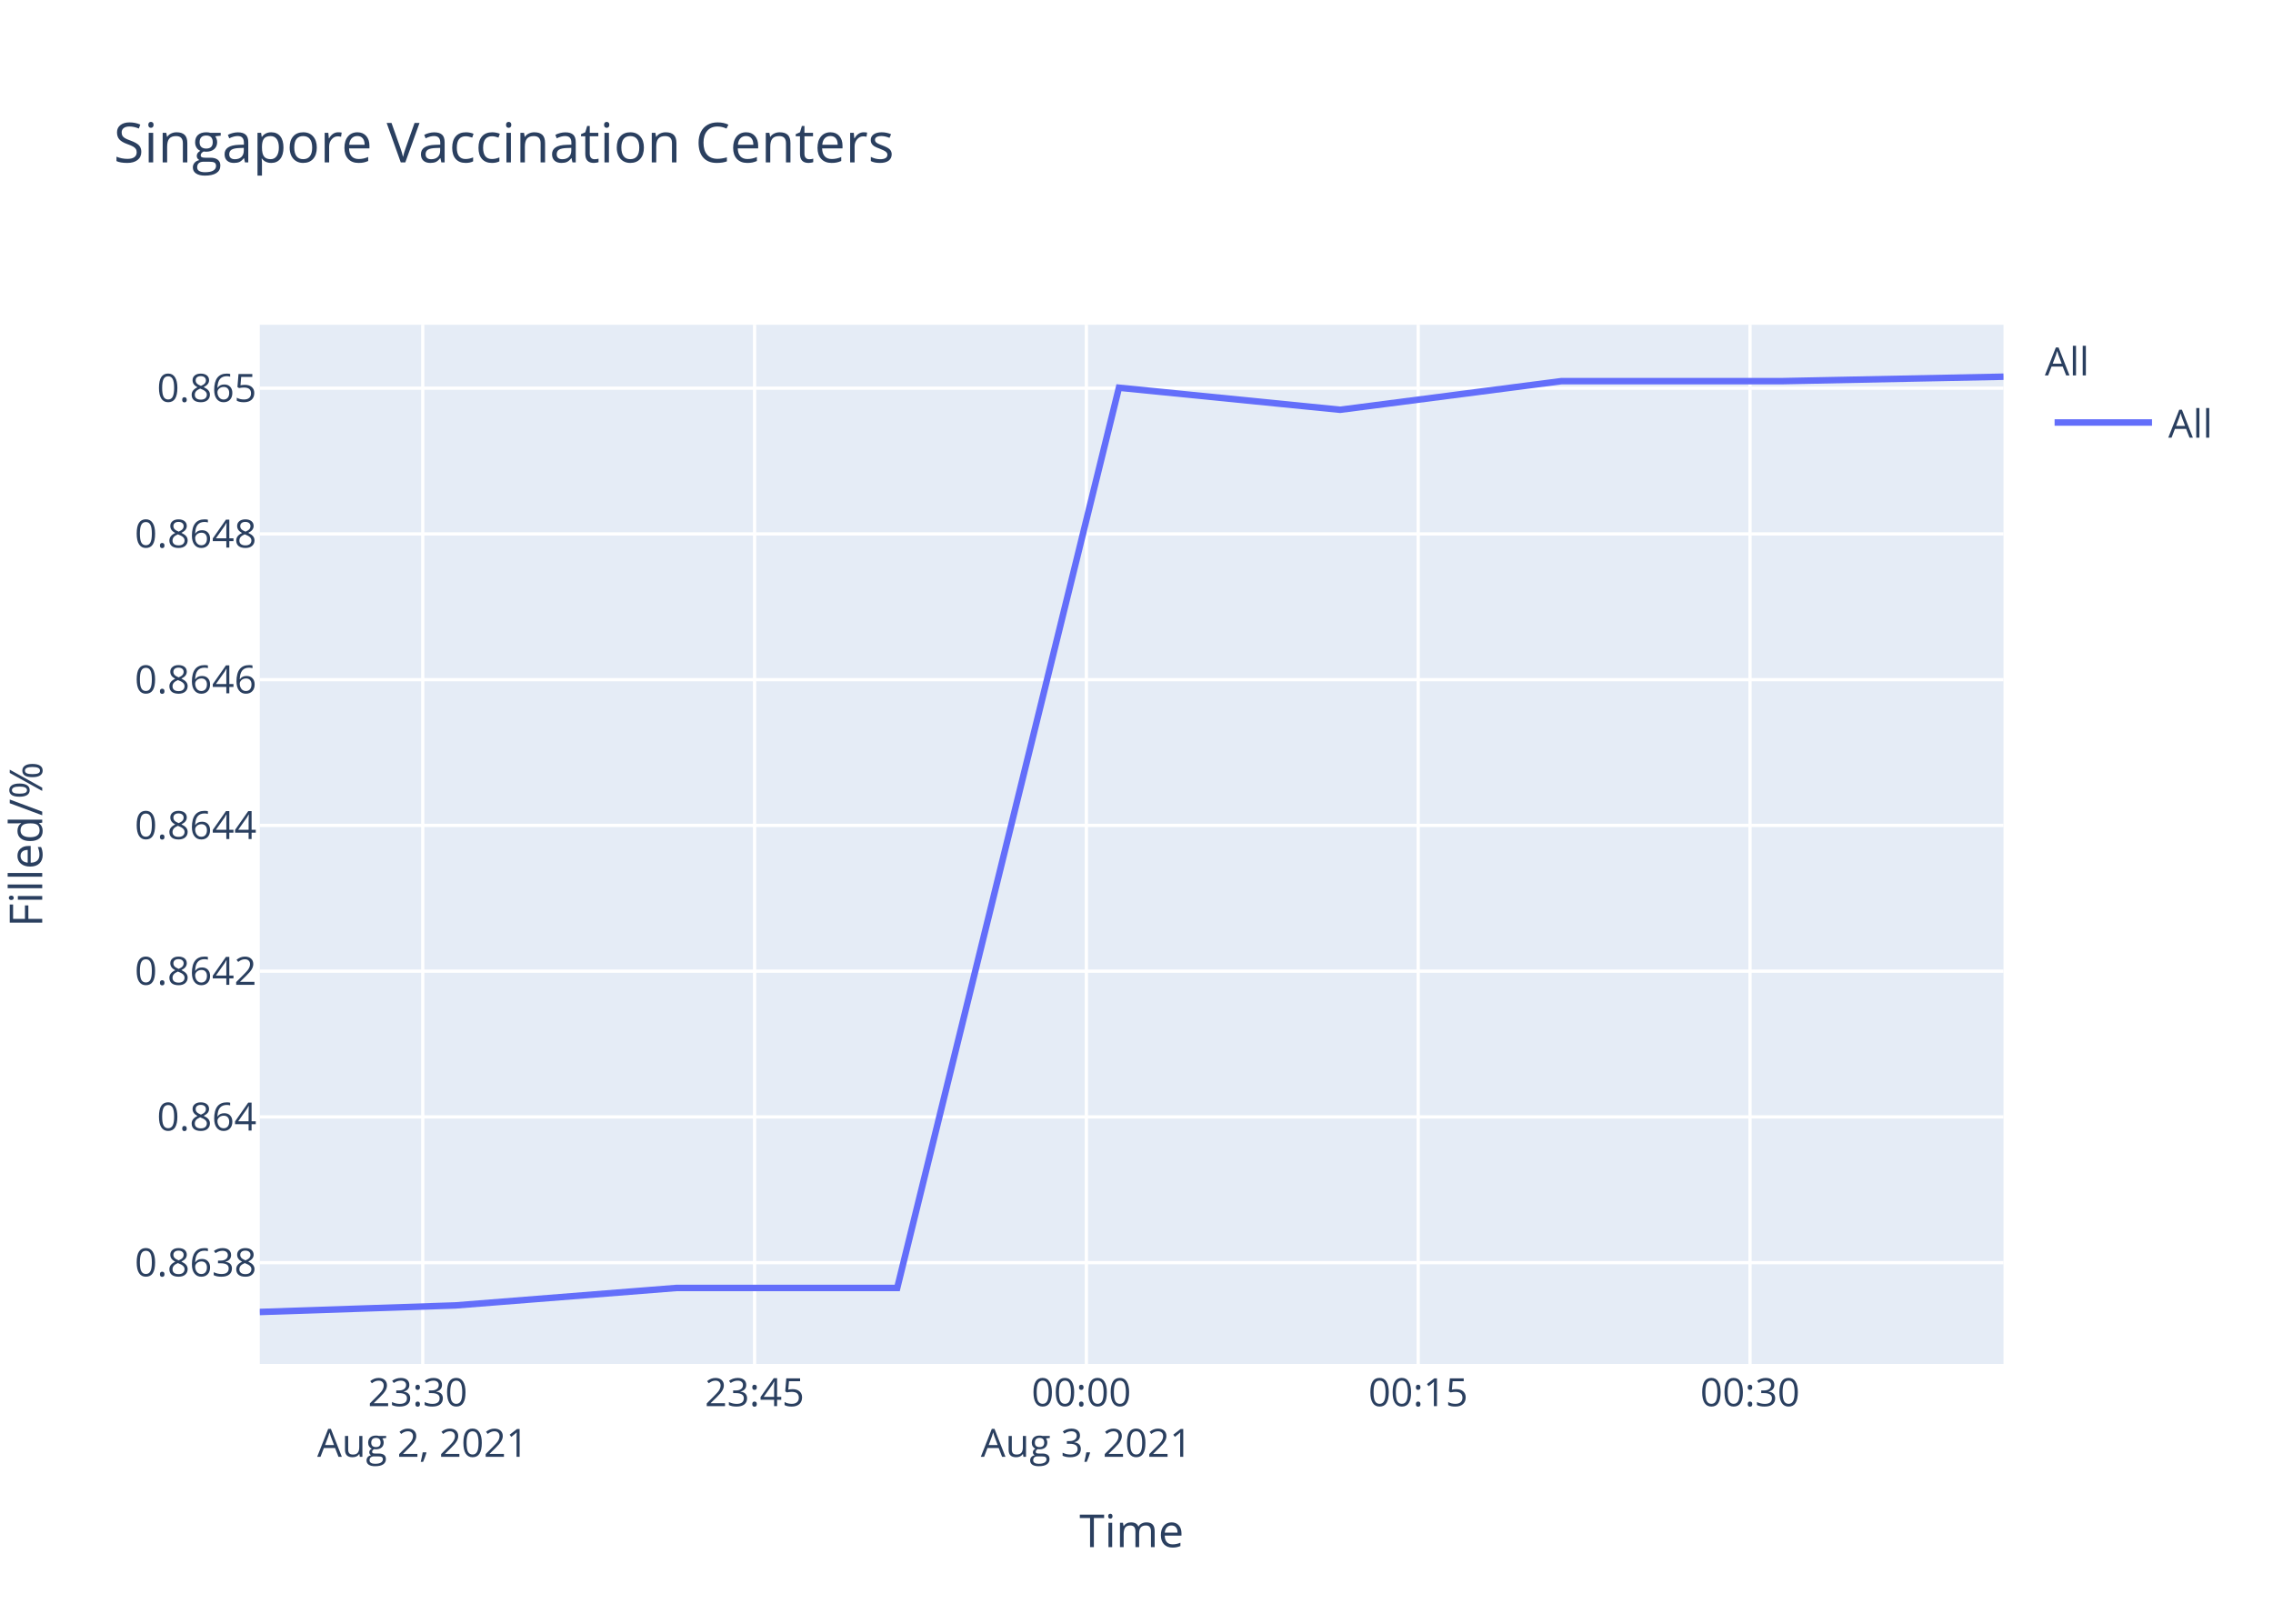
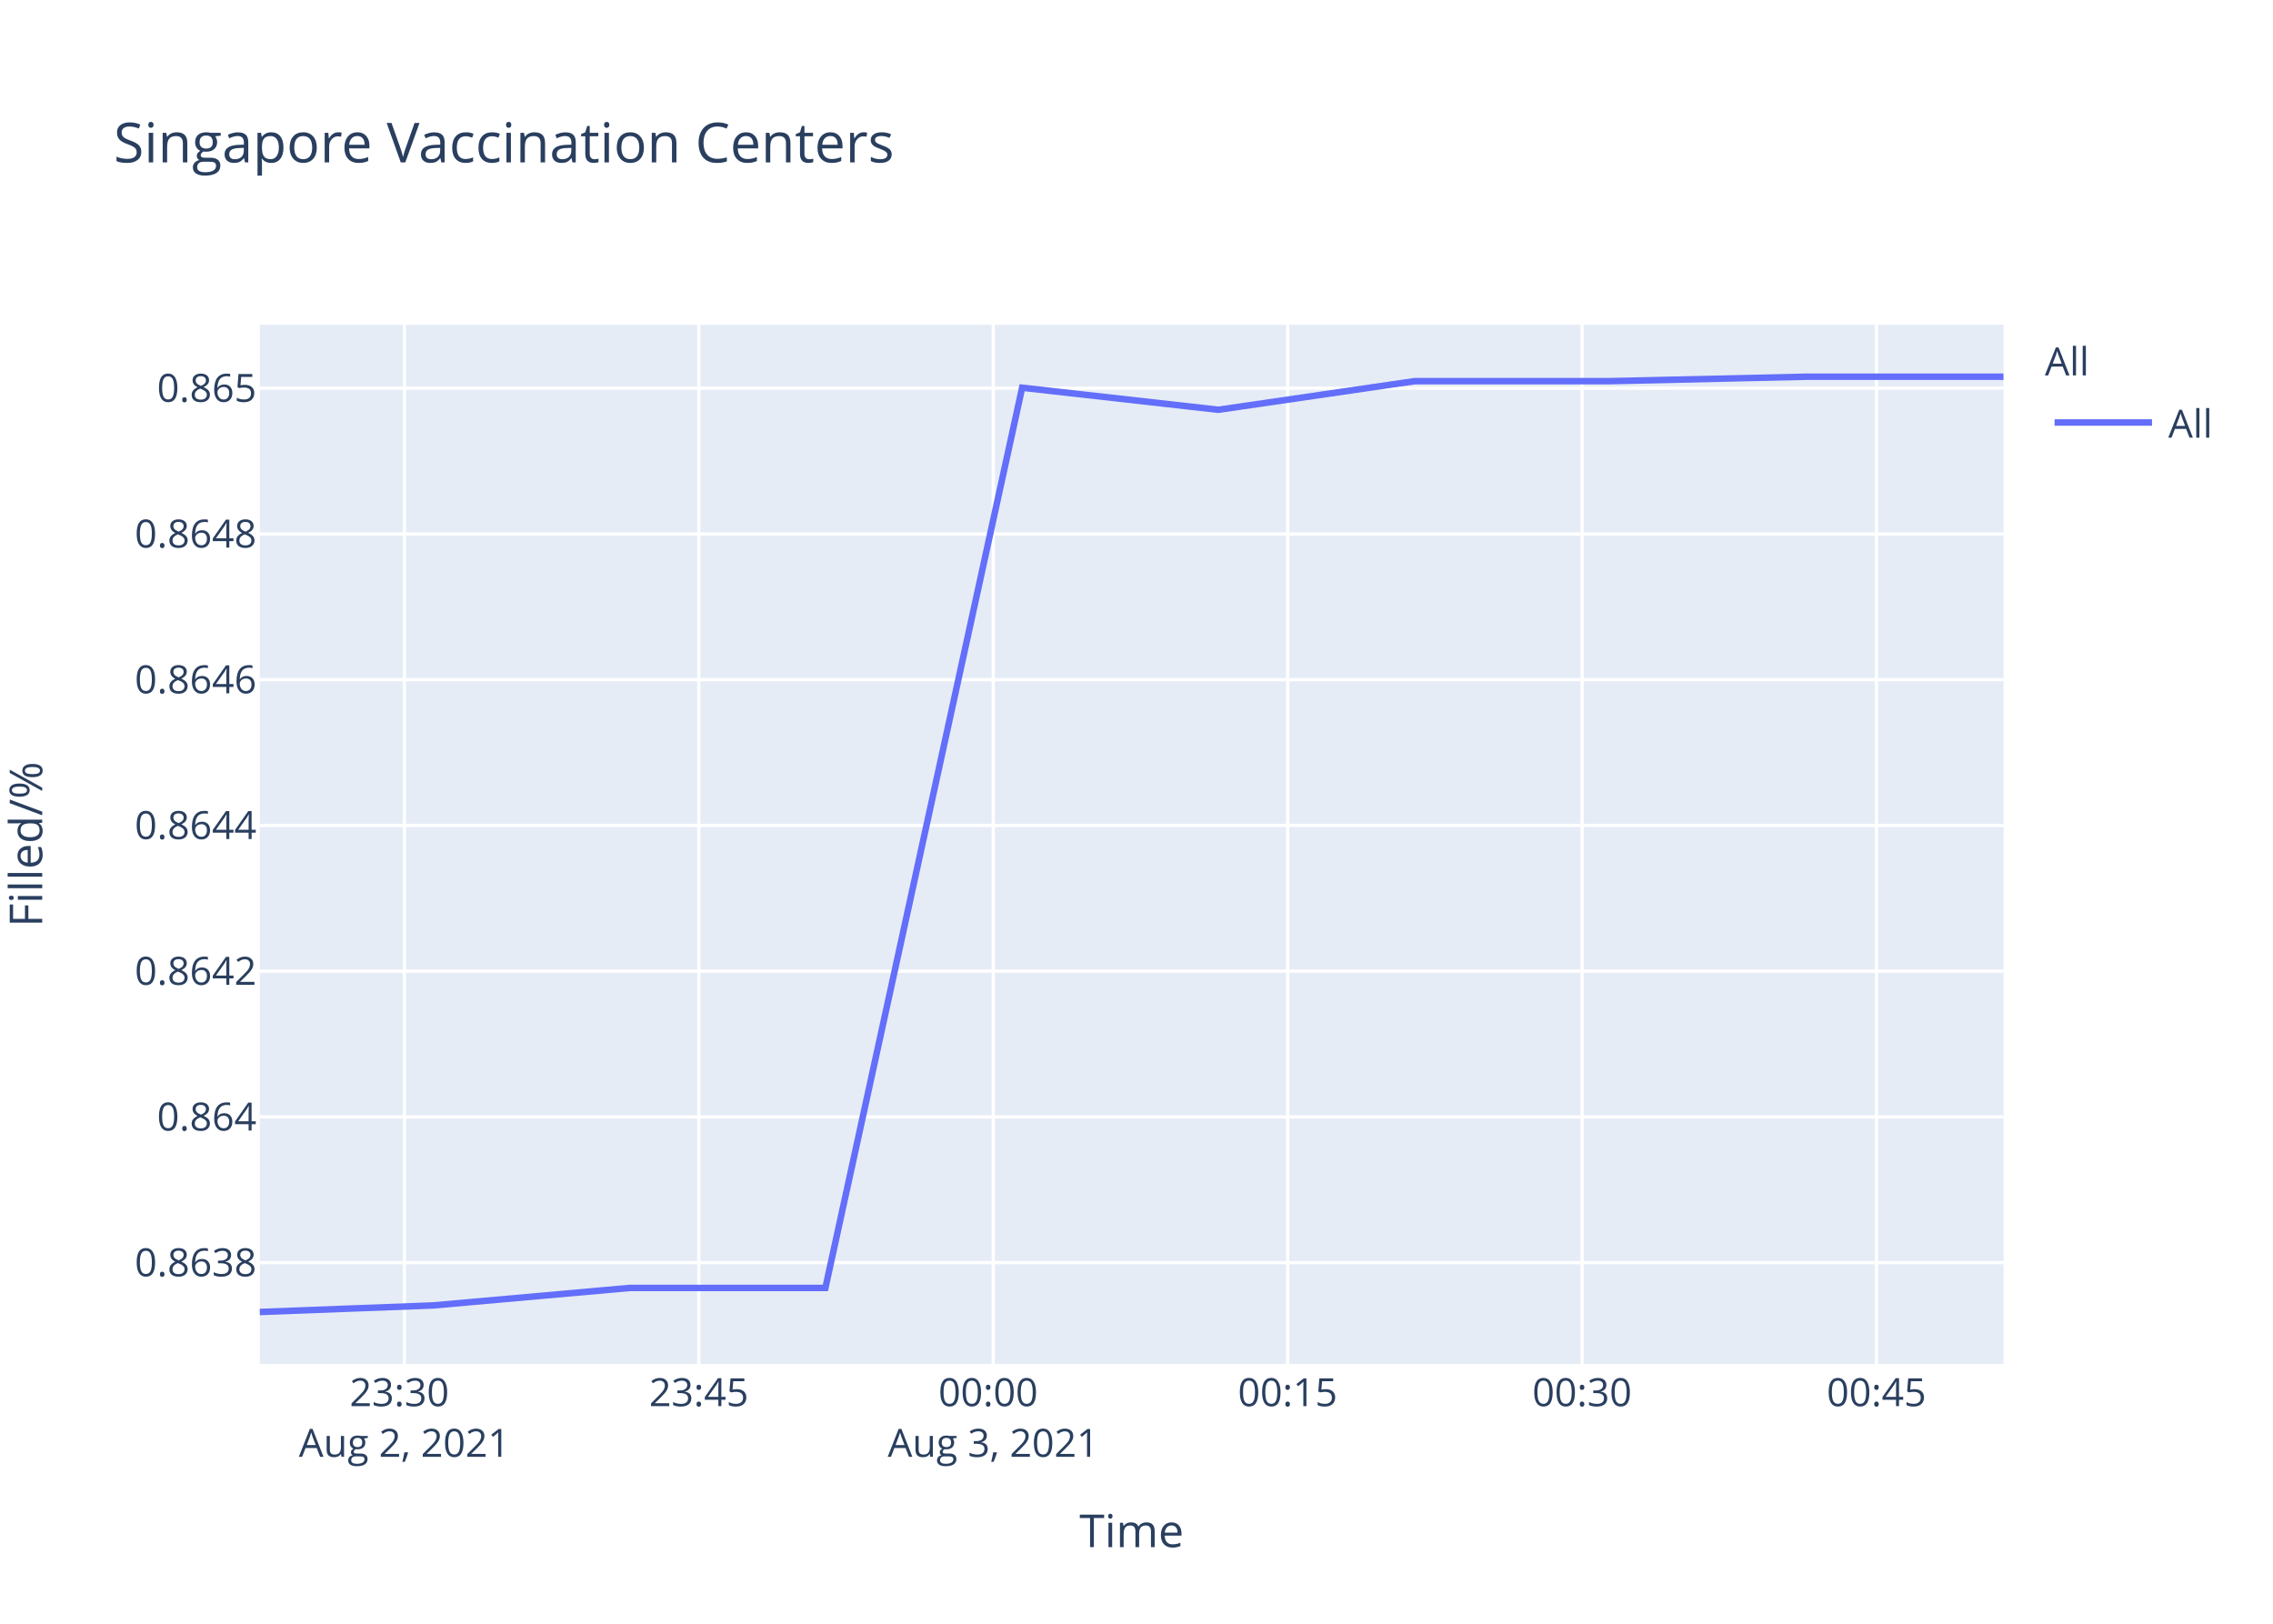
<svg xmlns="http://www.w3.org/2000/svg" class="main-svg" width="700" height="500" style="" viewBox="0 0 700 500">
  <rect x="0" y="0" width="700" height="500" style="fill: rgb(255, 255, 255); fill-opacity: 1;" />
-   <defs id="defs-85af92">
+   <defs id="defs-5d05cf">
    <g class="clips">
-       <clipPath id="clip85af92xyplot" class="plotclip">
+       <clipPath id="clip5d05cfxyplot" class="plotclip">
        <rect width="537" height="320" />
      </clipPath>
-       <clipPath class="axesclip" id="clip85af92x">
+       <clipPath class="axesclip" id="clip5d05cfx">
        <rect x="80" y="0" width="537" height="500" />
      </clipPath>
-       <clipPath class="axesclip" id="clip85af92y">
+       <clipPath class="axesclip" id="clip5d05cfy">
        <rect x="0" y="100" width="700" height="320" />
      </clipPath>
-       <clipPath class="axesclip" id="clip85af92xy">
+       <clipPath class="axesclip" id="clip5d05cfxy">
        <rect x="80" y="100" width="537" height="320" />
      </clipPath>
    </g>
    <g class="gradients" />
  </defs>
  <g class="bglayer">
    <rect class="bg" x="80" y="100" width="537" height="320" style="fill: rgb(229, 236, 246); fill-opacity: 1; stroke-width: 0;" />
  </g>
  <g class="layer-below">
    <g class="imagelayer" />
    <g class="shapelayer" />
  </g>
  <g class="cartesianlayer">
    <g class="subplot xy">
      <g class="layer-subplot">
        <g class="shapelayer" />
        <g class="imagelayer" />
      </g>
      <g class="gridlayer">
        <g class="x">
-           <path class="xgrid crisp" transform="translate(130.19,0)" d="M0,100v320" style="stroke: rgb(255, 255, 255); stroke-opacity: 1; stroke-width: 1px;" />
-           <path class="xgrid crisp" transform="translate(232.38,0)" d="M0,100v320" style="stroke: rgb(255, 255, 255); stroke-opacity: 1; stroke-width: 1px;" />
-           <path class="xgrid crisp" transform="translate(334.56,0)" d="M0,100v320" style="stroke: rgb(255, 255, 255); stroke-opacity: 1; stroke-width: 1px;" />
-           <path class="xgrid crisp" transform="translate(436.75,0)" d="M0,100v320" style="stroke: rgb(255, 255, 255); stroke-opacity: 1; stroke-width: 1px;" />
-           <path class="xgrid crisp" transform="translate(538.94,0)" d="M0,100v320" style="stroke: rgb(255, 255, 255); stroke-opacity: 1; stroke-width: 1px;" />
+           <path class="xgrid crisp" transform="translate(124.54,0)" d="M0,100v320" style="stroke: rgb(255, 255, 255); stroke-opacity: 1; stroke-width: 1px;" />
+           <path class="xgrid crisp" transform="translate(215.21,0)" d="M0,100v320" style="stroke: rgb(255, 255, 255); stroke-opacity: 1; stroke-width: 1px;" />
+           <path class="xgrid crisp" transform="translate(305.88,0)" d="M0,100v320" style="stroke: rgb(255, 255, 255); stroke-opacity: 1; stroke-width: 1px;" />
+           <path class="xgrid crisp" transform="translate(396.55,0)" d="M0,100v320" style="stroke: rgb(255, 255, 255); stroke-opacity: 1; stroke-width: 1px;" />
+           <path class="xgrid crisp" transform="translate(487.22,0)" d="M0,100v320" style="stroke: rgb(255, 255, 255); stroke-opacity: 1; stroke-width: 1px;" />
+           <path class="xgrid crisp" transform="translate(577.89,0)" d="M0,100v320" style="stroke: rgb(255, 255, 255); stroke-opacity: 1; stroke-width: 1px;" />
        </g>
        <g class="y">
          <path class="ygrid crisp" transform="translate(0,388.81)" d="M80,0h537" style="stroke: rgb(255, 255, 255); stroke-opacity: 1; stroke-width: 1px;" />
          <path class="ygrid crisp" transform="translate(0,343.93)" d="M80,0h537" style="stroke: rgb(255, 255, 255); stroke-opacity: 1; stroke-width: 1px;" />
          <path class="ygrid crisp" transform="translate(0,299.05)" d="M80,0h537" style="stroke: rgb(255, 255, 255); stroke-opacity: 1; stroke-width: 1px;" />
          <path class="ygrid crisp" transform="translate(0,254.17)" d="M80,0h537" style="stroke: rgb(255, 255, 255); stroke-opacity: 1; stroke-width: 1px;" />
          <path class="ygrid crisp" transform="translate(0,209.29)" d="M80,0h537" style="stroke: rgb(255, 255, 255); stroke-opacity: 1; stroke-width: 1px;" />
          <path class="ygrid crisp" transform="translate(0,164.41)" d="M80,0h537" style="stroke: rgb(255, 255, 255); stroke-opacity: 1; stroke-width: 1px;" />
          <path class="ygrid crisp" transform="translate(0,119.53)" d="M80,0h537" style="stroke: rgb(255, 255, 255); stroke-opacity: 1; stroke-width: 1px;" />
        </g>
      </g>
      <g class="zerolinelayer" />
      <path class="xlines-below" />
      <path class="ylines-below" />
      <g class="overlines-below" />
      <g class="xaxislayer-below" />
      <g class="yaxislayer-below" />
      <g class="overaxes-below" />
-       <g class="plot" transform="translate(80,100)" clip-path="url('#clip85af92xyplot')">
+       <g class="plot" transform="translate(80,100)" clip-path="url('#clip5d05cfxyplot')">
        <g class="scatterlayer mlayer">
-           <g class="trace scatter traced8b606" style="stroke-miterlimit: 2; opacity: 1;">
+           <g class="trace scatter tracef73f50" style="stroke-miterlimit: 2; opacity: 1;">
            <g class="fills" />
            <g class="errorbars" />
            <g class="lines">
-               <path class="js-line" d="M0,304L60.23,301.98L128.33,296.6L196.31,296.6L264.59,19.39L332.71,26.18L400.9,17.36L469.06,17.36L537,16" style="vector-effect: non-scaling-stroke; fill: none; stroke: rgb(99, 110, 250); stroke-opacity: 1; stroke-width: 2px; opacity: 1;" />
+               <path class="js-line" d="M0,304L53.44,301.98L113.87,296.6L174.19,296.6L234.78,19.39L295.21,26.18L355.72,17.36L416.21,17.36L476.49,16L537,16" style="vector-effect: non-scaling-stroke; fill: none; stroke: rgb(99, 110, 250); stroke-opacity: 1; stroke-width: 2px; opacity: 1;" />
            </g>
            <g class="points" />
            <g class="text" />
          </g>
        </g>
      </g>
      <g class="overplot" />
      <path class="xlines-above crisp" d="M0,0" style="fill: none;" />
      <path class="ylines-above crisp" d="M0,0" style="fill: none;" />
      <g class="overlines-above" />
      <g class="xaxislayer-above">
        <g class="xtick">
-           <text text-anchor="middle" x="0" y="433" transform="translate(130.19,0)" style="font-family: 'Open Sans', verdana, arial, sans-serif; font-size: 12px; fill: rgb(42, 63, 95); fill-opacity: 1; white-space: pre;">
+           <text text-anchor="middle" x="0" y="433" transform="translate(124.54,0)" style="font-family: 'Open Sans', verdana, arial, sans-serif; font-size: 12px; fill: rgb(42, 63, 95); fill-opacity: 1; white-space: pre;">
            <tspan class="line" dy="0em" x="0" y="433">23:30</tspan>
            <tspan class="line" dy="1.3em" x="0" y="433">Aug 2, 2021</tspan>
          </text>
        </g>
        <g class="xtick">
-           <text text-anchor="middle" x="0" y="433" transform="translate(232.38,0)" style="font-family: 'Open Sans', verdana, arial, sans-serif; font-size: 12px; fill: rgb(42, 63, 95); fill-opacity: 1; white-space: pre;">23:45</text>
+           <text text-anchor="middle" x="0" y="433" transform="translate(215.21,0)" style="font-family: 'Open Sans', verdana, arial, sans-serif; font-size: 12px; fill: rgb(42, 63, 95); fill-opacity: 1; white-space: pre;">23:45</text>
        </g>
        <g class="xtick">
-           <text text-anchor="middle" x="0" y="433" transform="translate(334.56,0)" style="font-family: 'Open Sans', verdana, arial, sans-serif; font-size: 12px; fill: rgb(42, 63, 95); fill-opacity: 1; white-space: pre;">
+           <text text-anchor="middle" x="0" y="433" transform="translate(305.88,0)" style="font-family: 'Open Sans', verdana, arial, sans-serif; font-size: 12px; fill: rgb(42, 63, 95); fill-opacity: 1; white-space: pre;">
            <tspan class="line" dy="0em" x="0" y="433">00:00</tspan>
            <tspan class="line" dy="1.3em" x="0" y="433">Aug 3, 2021</tspan>
          </text>
        </g>
        <g class="xtick">
-           <text text-anchor="middle" x="0" y="433" transform="translate(436.75,0)" style="font-family: 'Open Sans', verdana, arial, sans-serif; font-size: 12px; fill: rgb(42, 63, 95); fill-opacity: 1; white-space: pre;">00:15</text>
+           <text text-anchor="middle" x="0" y="433" transform="translate(396.55,0)" style="font-family: 'Open Sans', verdana, arial, sans-serif; font-size: 12px; fill: rgb(42, 63, 95); fill-opacity: 1; white-space: pre;">00:15</text>
        </g>
        <g class="xtick">
-           <text text-anchor="middle" x="0" y="433" transform="translate(538.94,0)" style="font-family: 'Open Sans', verdana, arial, sans-serif; font-size: 12px; fill: rgb(42, 63, 95); fill-opacity: 1; white-space: pre;">00:30</text>
+           <text text-anchor="middle" x="0" y="433" transform="translate(487.22,0)" style="font-family: 'Open Sans', verdana, arial, sans-serif; font-size: 12px; fill: rgb(42, 63, 95); fill-opacity: 1; white-space: pre;">00:30</text>
+         </g>
+         <g class="xtick">
+           <text text-anchor="middle" x="0" y="433" transform="translate(577.89,0)" style="font-family: 'Open Sans', verdana, arial, sans-serif; font-size: 12px; fill: rgb(42, 63, 95); fill-opacity: 1; white-space: pre;">00:45</text>
        </g>
      </g>
      <g class="yaxislayer-above">
        <g class="ytick">
          <text text-anchor="end" x="79" y="4.2" transform="translate(0,388.81)" style="font-family: 'Open Sans', verdana, arial, sans-serif; font-size: 12px; fill: rgb(42, 63, 95); fill-opacity: 1; white-space: pre;">0.8638</text>
        </g>
        <g class="ytick">
          <text text-anchor="end" x="79" y="4.2" transform="translate(0,343.93)" style="font-family: 'Open Sans', verdana, arial, sans-serif; font-size: 12px; fill: rgb(42, 63, 95); fill-opacity: 1; white-space: pre;">0.864</text>
        </g>
        <g class="ytick">
          <text text-anchor="end" x="79" y="4.2" transform="translate(0,299.05)" style="font-family: 'Open Sans', verdana, arial, sans-serif; font-size: 12px; fill: rgb(42, 63, 95); fill-opacity: 1; white-space: pre;">0.8642</text>
        </g>
        <g class="ytick">
          <text text-anchor="end" x="79" y="4.2" transform="translate(0,254.17)" style="font-family: 'Open Sans', verdana, arial, sans-serif; font-size: 12px; fill: rgb(42, 63, 95); fill-opacity: 1; white-space: pre;">0.8644</text>
        </g>
        <g class="ytick">
          <text text-anchor="end" x="79" y="4.2" transform="translate(0,209.29)" style="font-family: 'Open Sans', verdana, arial, sans-serif; font-size: 12px; fill: rgb(42, 63, 95); fill-opacity: 1; white-space: pre;">0.8646</text>
        </g>
        <g class="ytick">
          <text text-anchor="end" x="79" y="4.2" transform="translate(0,164.41)" style="font-family: 'Open Sans', verdana, arial, sans-serif; font-size: 12px; fill: rgb(42, 63, 95); fill-opacity: 1; white-space: pre;">0.8648</text>
        </g>
        <g class="ytick">
          <text text-anchor="end" x="79" y="4.2" transform="translate(0,119.53)" style="font-family: 'Open Sans', verdana, arial, sans-serif; font-size: 12px; fill: rgb(42, 63, 95); fill-opacity: 1; white-space: pre;">0.865</text>
        </g>
      </g>
      <g class="overaxes-above" />
    </g>
  </g>
  <g class="polarlayer" />
  <g class="ternarylayer" />
  <g class="geolayer" />
  <g class="funnelarealayer" />
  <g class="pielayer" />
  <g class="treemaplayer" />
  <g class="sunburstlayer" />
  <g class="glimages" />
-   <defs id="topdefs-85af92">
+   <defs id="topdefs-5d05cf">
    <g class="clips" />
-     <clipPath id="legend85af92">
+     <clipPath id="legend5d05cf">
      <rect width="60" height="45" x="0" y="0" />
    </clipPath>
  </defs>
  <g class="layer-above">
    <g class="imagelayer" />
    <g class="shapelayer" />
  </g>
  <g class="infolayer">
    <g class="legend" pointer-events="all" transform="translate(627.74,100)">
      <rect class="bg" shape-rendering="crispEdges" width="60" height="45" x="0" y="0" style="stroke: rgb(68, 68, 68); stroke-opacity: 1; fill: rgb(255, 255, 255); fill-opacity: 1; stroke-width: 0px;" />
-       <g class="scrollbox" transform="" clip-path="url('#legend85af92')">
+       <g class="scrollbox" transform="" clip-path="url('#legend5d05cf')">
        <text class="legendtitletext" text-anchor="start" x="2" y="15.6" style="font-family: 'Open Sans', verdana, arial, sans-serif; font-size: 12px; fill: rgb(42, 63, 95); fill-opacity: 1; white-space: pre;">All</text>
        <g class="groups" transform="">
          <g class="traces" transform="translate(0,30.1)" style="opacity: 1;">
            <text class="legendtext" text-anchor="start" x="40" y="4.68" style="font-family: 'Open Sans', verdana, arial, sans-serif; font-size: 12px; fill: rgb(42, 63, 95); fill-opacity: 1; white-space: pre;">All</text>
            <g class="layers" style="opacity: 1;">
              <g class="legendfill" />
              <g class="legendlines">
                <path class="js-line" d="M5,0h30" style="fill: none; stroke: rgb(99, 110, 250); stroke-opacity: 1; stroke-width: 2px;" />
              </g>
              <g class="legendsymbols">
                <g class="legendpoints" />
              </g>
            </g>
            <rect class="legendtoggle" x="0" y="-9.5" width="54.891" height="19" style="fill: rgb(0, 0, 0); fill-opacity: 0;" />
          </g>
        </g>
      </g>
      <rect class="scrollbar" rx="20" ry="3" width="0" height="0" x="0" y="0" style="fill: rgb(128, 139, 164); fill-opacity: 1;" />
    </g>
    <g class="g-gtitle">
      <text class="gtitle" x="35" y="50" text-anchor="start" dy="0em" style="font-family: 'Open Sans', verdana, arial, sans-serif; font-size: 17px; fill: rgb(42, 63, 95); opacity: 1; font-weight: normal; white-space: pre;">Singapore Vaccination Centers</text>
    </g>
    <g class="g-xtitle">
      <text class="xtitle" x="348.5" y="476.409" text-anchor="middle" style="font-family: 'Open Sans', verdana, arial, sans-serif; font-size: 14px; fill: rgb(42, 63, 95); opacity: 1; font-weight: normal; white-space: pre;">Time</text>
    </g>
    <g class="g-ytitle" transform="translate(0.7998047,0)">
      <text class="ytitle" transform="rotate(-90,12.2,260)" x="12.2" y="260" text-anchor="middle" style="font-family: 'Open Sans', verdana, arial, sans-serif; font-size: 14px; fill: rgb(42, 63, 95); opacity: 1; font-weight: normal; white-space: pre;">Filled/%</text>
    </g>
  </g>
</svg>
